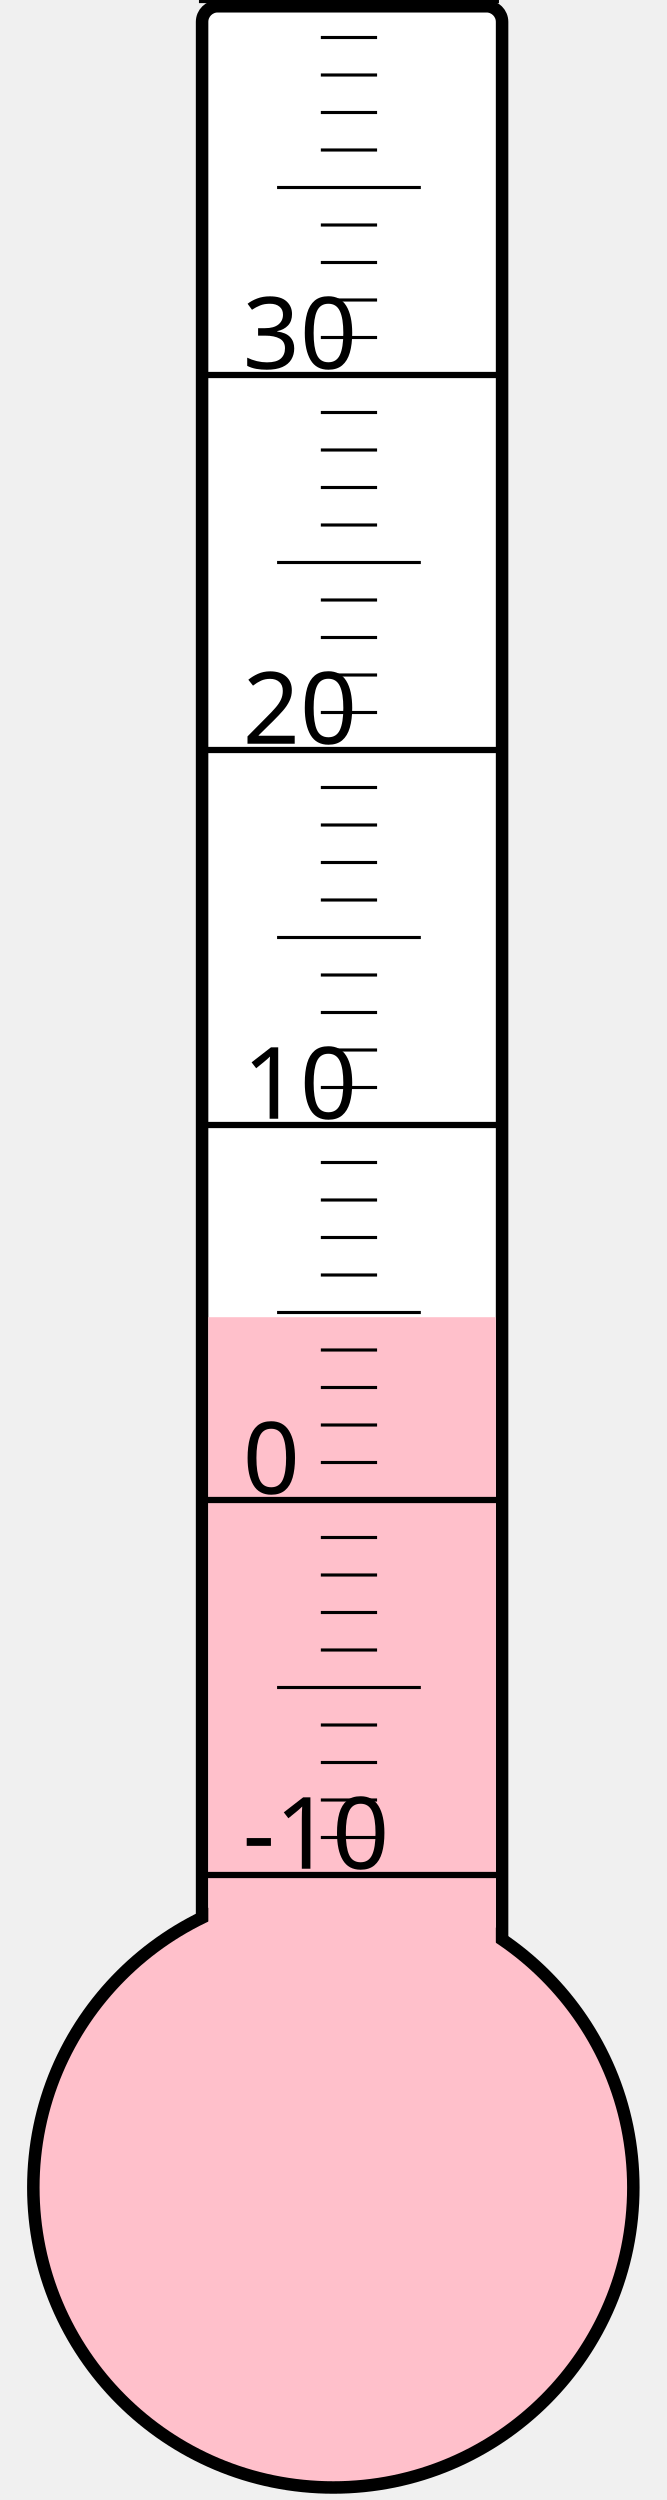
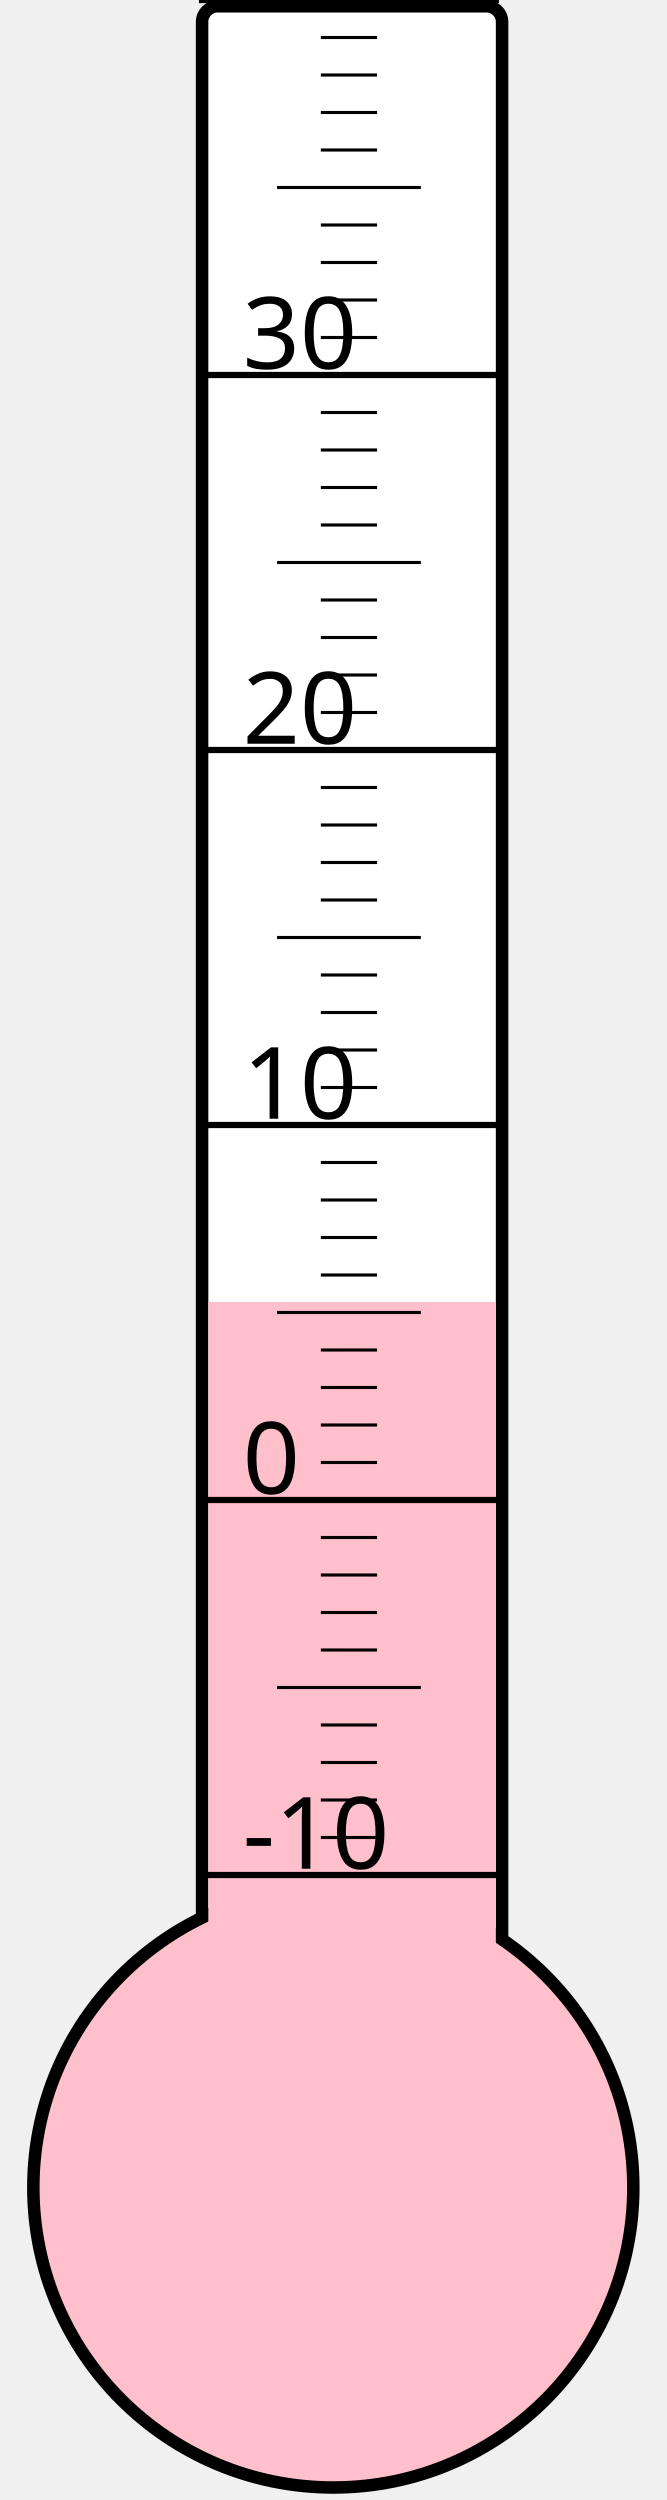
<svg xmlns="http://www.w3.org/2000/svg" width="40px" height="150px" viewBox="0 0 200 800">
  <rect width="200" height="800" x="0" y="0" style="fill: #ffffeb; fill-opacity: 0;" />
  <rect width="96" height="680" x="58" y="2" rx="5" ry="5" style="fill: white; fill-opacity: 1; stroke: black; stroke-width: 4;" />
  <circle cx="100" cy="700" r="96" style="fill: pink; stroke: black; stroke-width: 4;" />
-   <rect width="92" height="278.5" x="60" y="421.5" style="fill: pink; fill-opacity: 1; stroke-width: 0;" />
+   <rect width="92" height="283.375" x="60" y="416.625" style="fill: pink; fill-opacity: 1; stroke-width: 0;" />
  <text x="71" y="598" style="font-family: sans-serif; font-size: 24pt;">-10</text>
  <text x="71" y="478" style="font-family: sans-serif; font-size: 24pt;">0</text>
  <text x="71" y="358" style="font-family: sans-serif; font-size: 24pt;">10</text>
  <text x="71" y="238" style="font-family: sans-serif; font-size: 24pt;">20</text>
  <text x="71" y="118" style="font-family: sans-serif; font-size: 24pt;">30</text>
  <g style="stroke: black;">
    <line x1="57" y1="600" x2="153" y2="600" style="stroke-width: 2;" />
    <line x1="96" y1="588" x2="114" y2="588" style="stroke-width: 1;" />
    <line x1="96" y1="576" x2="114" y2="576" style="stroke-width: 1;" />
    <line x1="96" y1="564" x2="114" y2="564" style="stroke-width: 1;" />
    <line x1="96" y1="552" x2="114" y2="552" style="stroke-width: 1;" />
    <line x1="82" y1="540" x2="128" y2="540" style="stroke-width: 1;" />
    <line x1="96" y1="528" x2="114" y2="528" style="stroke-width: 1;" />
    <line x1="96" y1="516" x2="114" y2="516" style="stroke-width: 1;" />
    <line x1="96" y1="504" x2="114" y2="504" style="stroke-width: 1;" />
    <line x1="96" y1="492" x2="114" y2="492" style="stroke-width: 1;" />
    <line x1="57" y1="480" x2="153" y2="480" style="stroke-width: 2;" />
    <line x1="96" y1="468" x2="114" y2="468" style="stroke-width: 1;" />
    <line x1="96" y1="456" x2="114" y2="456" style="stroke-width: 1;" />
    <line x1="96" y1="444" x2="114" y2="444" style="stroke-width: 1;" />
    <line x1="96" y1="432" x2="114" y2="432" style="stroke-width: 1;" />
    <line x1="82" y1="420" x2="128" y2="420" style="stroke-width: 1;" />
    <line x1="96" y1="408" x2="114" y2="408" style="stroke-width: 1;" />
    <line x1="96" y1="396" x2="114" y2="396" style="stroke-width: 1;" />
    <line x1="96" y1="384" x2="114" y2="384" style="stroke-width: 1;" />
    <line x1="96" y1="372" x2="114" y2="372" style="stroke-width: 1;" />
    <line x1="57" y1="360" x2="153" y2="360" style="stroke-width: 2;" />
    <line x1="96" y1="348" x2="114" y2="348" style="stroke-width: 1;" />
    <line x1="96" y1="336" x2="114" y2="336" style="stroke-width: 1;" />
    <line x1="96" y1="324" x2="114" y2="324" style="stroke-width: 1;" />
    <line x1="96" y1="312" x2="114" y2="312" style="stroke-width: 1;" />
    <line x1="82" y1="300" x2="128" y2="300" style="stroke-width: 1;" />
    <line x1="96" y1="288" x2="114" y2="288" style="stroke-width: 1;" />
    <line x1="96" y1="276" x2="114" y2="276" style="stroke-width: 1;" />
    <line x1="96" y1="264" x2="114" y2="264" style="stroke-width: 1;" />
    <line x1="96" y1="252" x2="114" y2="252" style="stroke-width: 1;" />
    <line x1="57" y1="240" x2="153" y2="240" style="stroke-width: 2;" />
    <line x1="96" y1="228" x2="114" y2="228" style="stroke-width: 1;" />
    <line x1="96" y1="216" x2="114" y2="216" style="stroke-width: 1;" />
    <line x1="96" y1="204" x2="114" y2="204" style="stroke-width: 1;" />
    <line x1="96" y1="192" x2="114" y2="192" style="stroke-width: 1;" />
    <line x1="82" y1="180" x2="128" y2="180" style="stroke-width: 1;" />
    <line x1="96" y1="168" x2="114" y2="168" style="stroke-width: 1;" />
    <line x1="96" y1="156" x2="114" y2="156" style="stroke-width: 1;" />
    <line x1="96" y1="144" x2="114" y2="144" style="stroke-width: 1;" />
    <line x1="96" y1="132" x2="114" y2="132" style="stroke-width: 1;" />
    <line x1="57" y1="120" x2="153" y2="120" style="stroke-width: 2;" />
    <line x1="96" y1="108" x2="114" y2="108" style="stroke-width: 1;" />
    <line x1="96" y1="96" x2="114" y2="96" style="stroke-width: 1;" />
    <line x1="96" y1="84" x2="114" y2="84" style="stroke-width: 1;" />
    <line x1="96" y1="72" x2="114" y2="72" style="stroke-width: 1;" />
    <line x1="82" y1="60" x2="128" y2="60" style="stroke-width: 1;" />
    <line x1="96" y1="48" x2="114" y2="48" style="stroke-width: 1;" />
    <line x1="96" y1="36" x2="114" y2="36" style="stroke-width: 1;" />
    <line x1="96" y1="24" x2="114" y2="24" style="stroke-width: 1;" />
    <line x1="96" y1="12" x2="114" y2="12" style="stroke-width: 1;" />
    <line x1="57" y1="0" x2="153" y2="0" style="stroke-width: 2;" />
  </g>
</svg>
